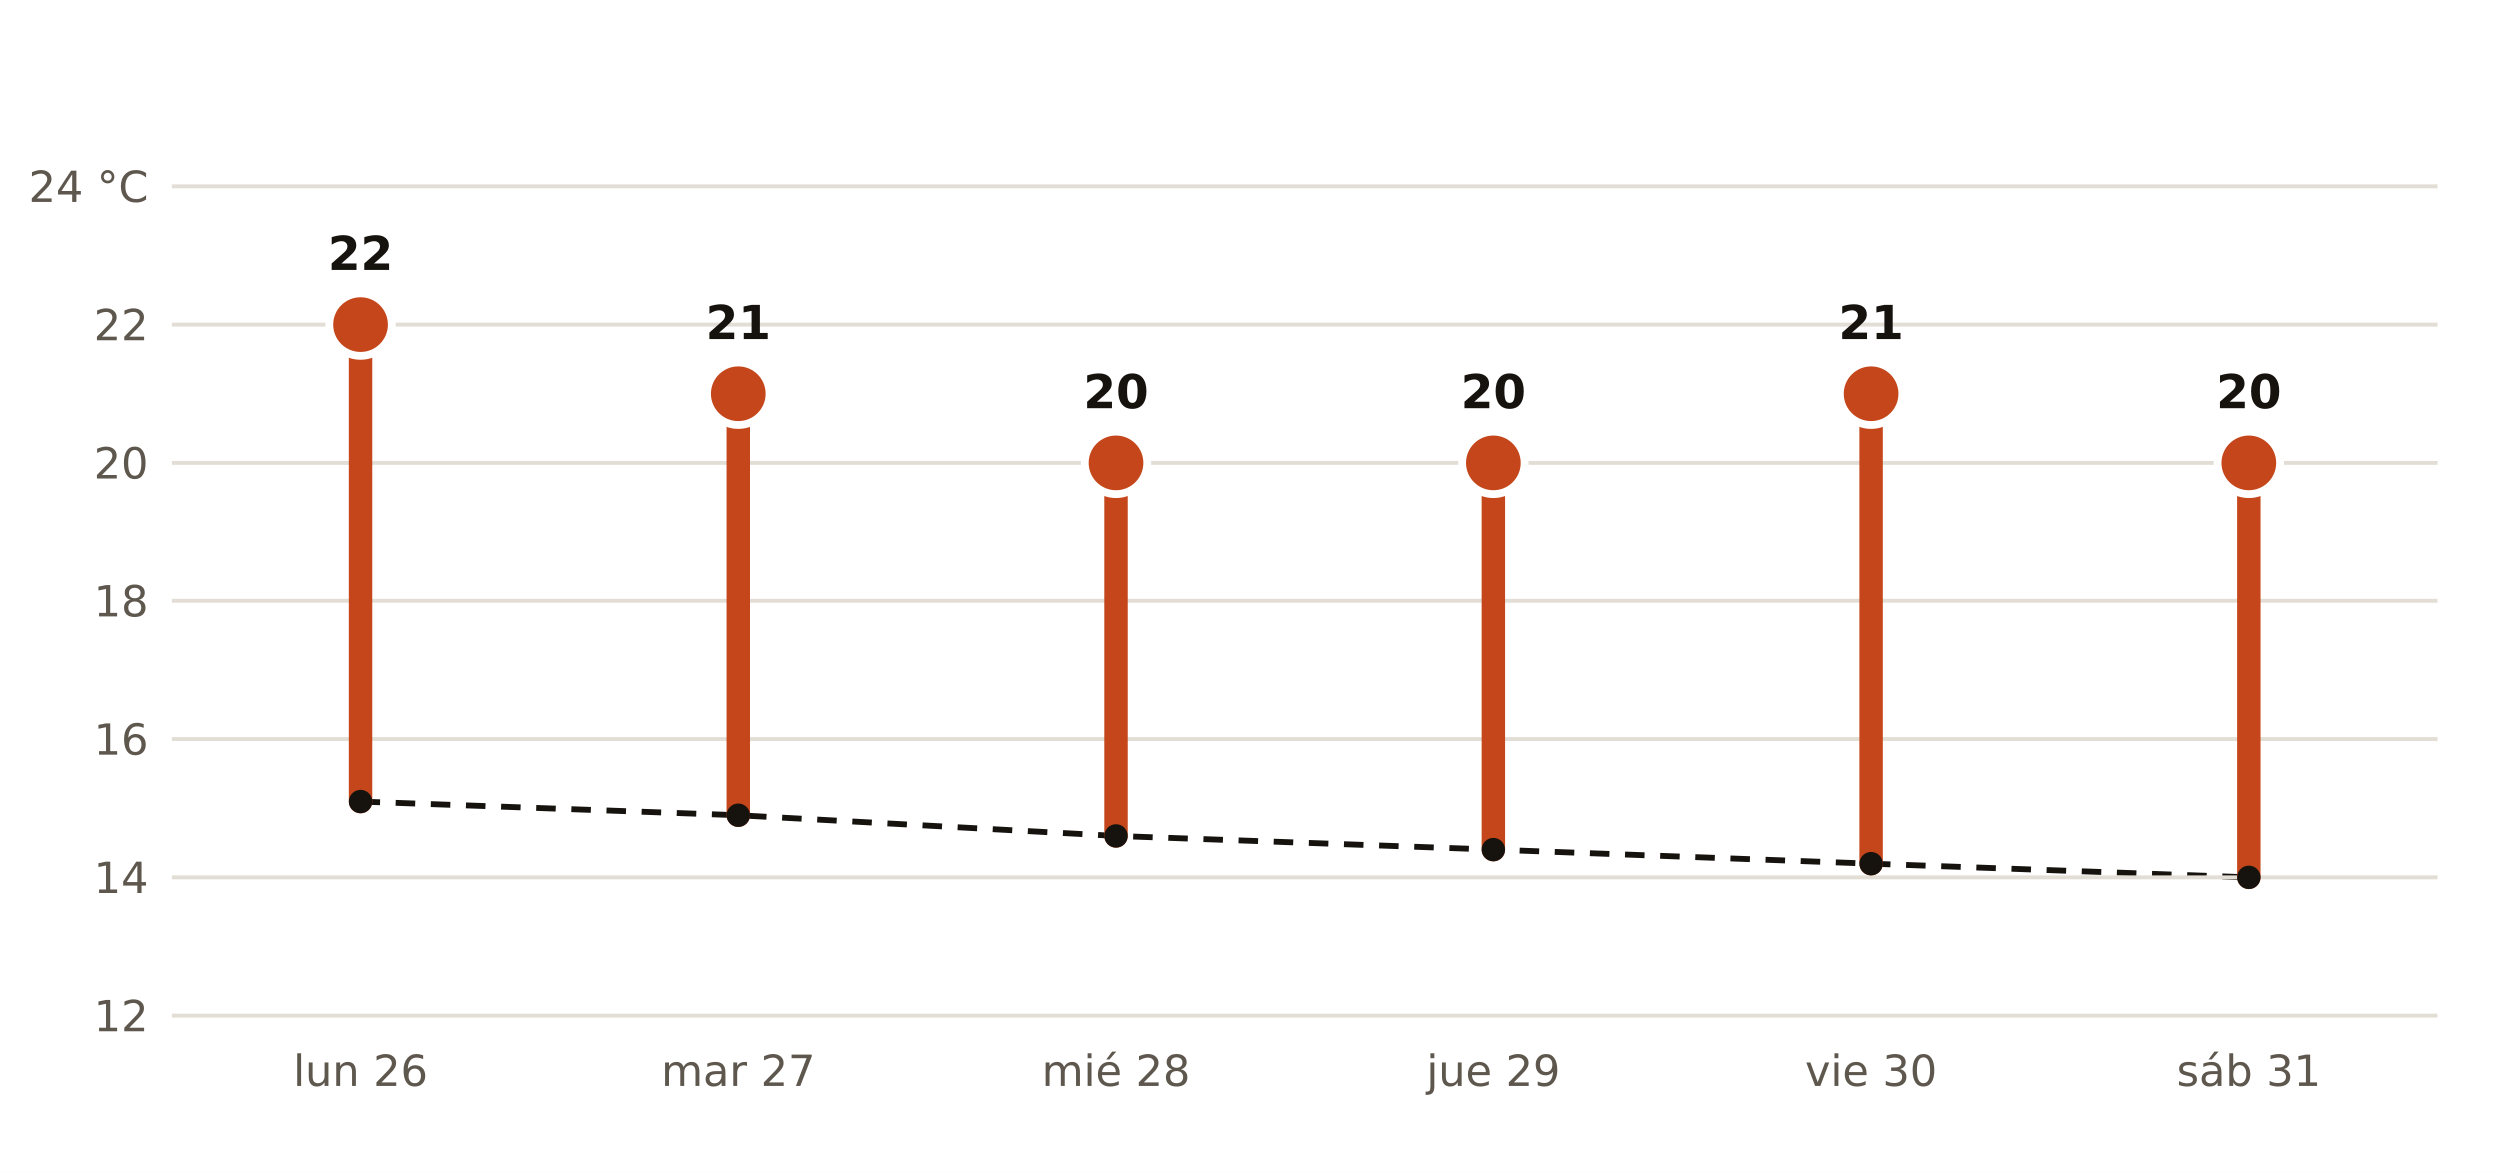
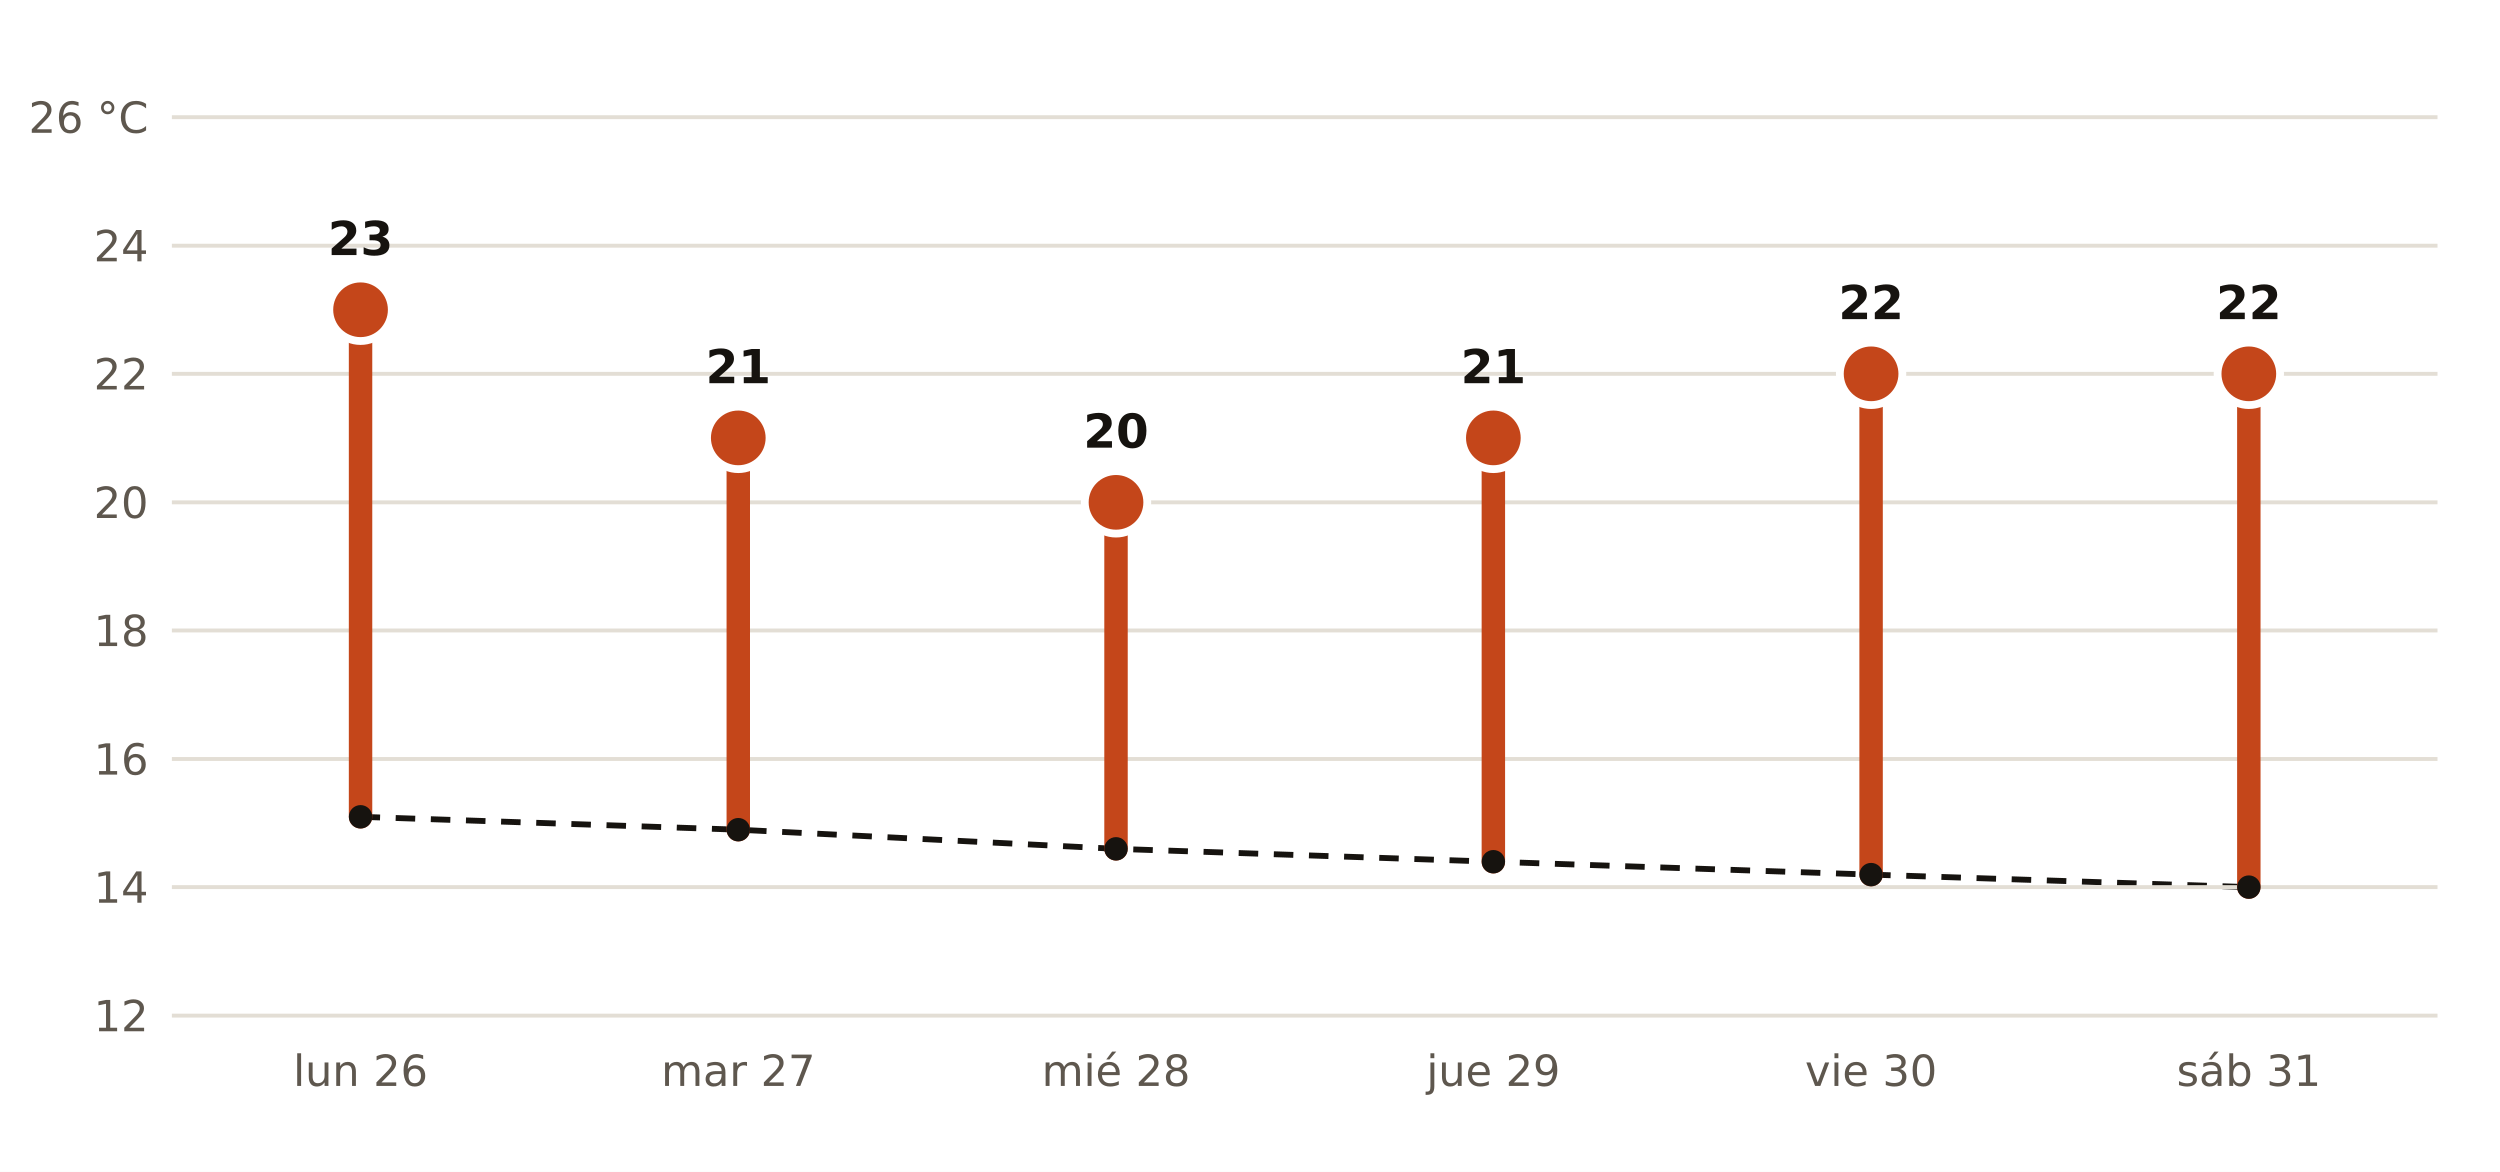
<svg xmlns="http://www.w3.org/2000/svg" viewBox="0 0 640 300" width="640" height="300" role="img" aria-label="Máxima prevista por AEMET en Palencia frente a la normal de la estación de Autilla del Pino">
  <rect width="640" height="300" fill="#FFFFFF" />
-   <polyline points="92.3,205.2 189.0,208.7 285.7,214.0 382.3,217.5 479.0,221.1 575.7,224.6" fill="none" stroke="#16130F" stroke-width="1.5" stroke-dasharray="5 4" />
+   <polyline points="92.3,209.1 189.0,212.4 285.7,217.3 382.3,220.6 479.0,223.9 575.7,227.1" fill="none" stroke="#16130F" stroke-width="1.5" stroke-dasharray="5 4" />
  <line x1="44" x2="624" y1="260.0" y2="260.0" stroke="#E3DED5" stroke-width="1" />
  <text x="38.0" y="264.0" font-size="11" fill="#5E574E" text-anchor="end" font-weight="400" font-family="Public Sans, DejaVu Sans, Arial, sans-serif">12</text>
-   <line x1="44" x2="624" y1="224.6" y2="224.6" stroke="#E3DED5" stroke-width="1" />
-   <text x="38.0" y="228.6" font-size="11" fill="#5E574E" text-anchor="end" font-weight="400" font-family="Public Sans, DejaVu Sans, Arial, sans-serif">14</text>
-   <line x1="44" x2="624" y1="189.2" y2="189.2" stroke="#E3DED5" stroke-width="1" />
-   <text x="38.0" y="193.2" font-size="11" fill="#5E574E" text-anchor="end" font-weight="400" font-family="Public Sans, DejaVu Sans, Arial, sans-serif">16</text>
-   <line x1="44" x2="624" y1="153.8" y2="153.8" stroke="#E3DED5" stroke-width="1" />
-   <text x="38.0" y="157.8" font-size="11" fill="#5E574E" text-anchor="end" font-weight="400" font-family="Public Sans, DejaVu Sans, Arial, sans-serif">18</text>
-   <line x1="44" x2="624" y1="118.5" y2="118.5" stroke="#E3DED5" stroke-width="1" />
-   <text x="38.0" y="122.5" font-size="11" fill="#5E574E" text-anchor="end" font-weight="400" font-family="Public Sans, DejaVu Sans, Arial, sans-serif">20</text>
-   <line x1="44" x2="624" y1="83.1" y2="83.1" stroke="#E3DED5" stroke-width="1" />
-   <text x="38.0" y="87.1" font-size="11" fill="#5E574E" text-anchor="end" font-weight="400" font-family="Public Sans, DejaVu Sans, Arial, sans-serif">22</text>
-   <line x1="44" x2="624" y1="47.7" y2="47.7" stroke="#E3DED5" stroke-width="1" />
-   <text x="38.0" y="51.7" font-size="11" fill="#5E574E" text-anchor="end" font-weight="400" font-family="Public Sans, DejaVu Sans, Arial, sans-serif">24 °C</text>
-   <line x1="92.3" x2="92.3" y1="205.2" y2="83.1" stroke="#C4461A" stroke-width="6" stroke-linecap="round" />
-   <circle cx="92.3" cy="83.1" r="8" fill="#C4461A" stroke="#FFFFFF" stroke-width="2" />
-   <text x="92.3" y="69.1" font-size="12" fill="#16130F" text-anchor="middle" font-weight="700" font-family="Public Sans, DejaVu Sans, Arial, sans-serif">22</text>
+   <line x1="44" x2="624" y1="227.1" y2="227.1" stroke="#E3DED5" stroke-width="1" />
+   <text x="38.0" y="231.1" font-size="11" fill="#5E574E" text-anchor="end" font-weight="400" font-family="Public Sans, DejaVu Sans, Arial, sans-serif">14</text>
+   <line x1="44" x2="624" y1="194.3" y2="194.3" stroke="#E3DED5" stroke-width="1" />
+   <text x="38.0" y="198.3" font-size="11" fill="#5E574E" text-anchor="end" font-weight="400" font-family="Public Sans, DejaVu Sans, Arial, sans-serif">16</text>
+   <line x1="44" x2="624" y1="161.4" y2="161.4" stroke="#E3DED5" stroke-width="1" />
+   <text x="38.0" y="165.4" font-size="11" fill="#5E574E" text-anchor="end" font-weight="400" font-family="Public Sans, DejaVu Sans, Arial, sans-serif">18</text>
+   <line x1="44" x2="624" y1="128.6" y2="128.6" stroke="#E3DED5" stroke-width="1" />
+   <text x="38.0" y="132.6" font-size="11" fill="#5E574E" text-anchor="end" font-weight="400" font-family="Public Sans, DejaVu Sans, Arial, sans-serif">20</text>
+   <line x1="44" x2="624" y1="95.7" y2="95.7" stroke="#E3DED5" stroke-width="1" />
+   <text x="38.0" y="99.7" font-size="11" fill="#5E574E" text-anchor="end" font-weight="400" font-family="Public Sans, DejaVu Sans, Arial, sans-serif">22</text>
+   <line x1="44" x2="624" y1="62.9" y2="62.9" stroke="#E3DED5" stroke-width="1" />
+   <text x="38.0" y="66.9" font-size="11" fill="#5E574E" text-anchor="end" font-weight="400" font-family="Public Sans, DejaVu Sans, Arial, sans-serif">24</text>
+   <line x1="44" x2="624" y1="30.0" y2="30.0" stroke="#E3DED5" stroke-width="1" />
+   <text x="38.0" y="34.0" font-size="11" fill="#5E574E" text-anchor="end" font-weight="400" font-family="Public Sans, DejaVu Sans, Arial, sans-serif">26 °C</text>
+   <line x1="92.3" x2="92.3" y1="209.1" y2="79.3" stroke="#C4461A" stroke-width="6" stroke-linecap="round" />
+   <circle cx="92.3" cy="79.3" r="8" fill="#C4461A" stroke="#FFFFFF" stroke-width="2" />
+   <text x="92.3" y="65.3" font-size="12" fill="#16130F" text-anchor="middle" font-weight="700" font-family="Public Sans, DejaVu Sans, Arial, sans-serif">23</text>
  <text x="92.3" y="278.0" font-size="11" fill="#5E574E" text-anchor="middle" font-weight="400" font-family="Public Sans, DejaVu Sans, Arial, sans-serif">lun 26</text>
-   <line x1="189.0" x2="189.0" y1="208.7" y2="100.8" stroke="#C4461A" stroke-width="6" stroke-linecap="round" />
-   <circle cx="189.0" cy="100.8" r="8" fill="#C4461A" stroke="#FFFFFF" stroke-width="2" />
-   <text x="189.0" y="86.8" font-size="12" fill="#16130F" text-anchor="middle" font-weight="700" font-family="Public Sans, DejaVu Sans, Arial, sans-serif">21</text>
+   <line x1="189.0" x2="189.0" y1="212.4" y2="112.1" stroke="#C4461A" stroke-width="6" stroke-linecap="round" />
+   <circle cx="189.0" cy="112.1" r="8" fill="#C4461A" stroke="#FFFFFF" stroke-width="2" />
+   <text x="189.0" y="98.1" font-size="12" fill="#16130F" text-anchor="middle" font-weight="700" font-family="Public Sans, DejaVu Sans, Arial, sans-serif">21</text>
  <text x="189.0" y="278.0" font-size="11" fill="#5E574E" text-anchor="middle" font-weight="400" font-family="Public Sans, DejaVu Sans, Arial, sans-serif">mar 27</text>
-   <line x1="285.7" x2="285.7" y1="214.0" y2="118.5" stroke="#C4461A" stroke-width="6" stroke-linecap="round" />
-   <circle cx="285.7" cy="118.5" r="8" fill="#C4461A" stroke="#FFFFFF" stroke-width="2" />
-   <text x="285.7" y="104.5" font-size="12" fill="#16130F" text-anchor="middle" font-weight="700" font-family="Public Sans, DejaVu Sans, Arial, sans-serif">20</text>
+   <line x1="285.7" x2="285.7" y1="217.3" y2="128.6" stroke="#C4461A" stroke-width="6" stroke-linecap="round" />
+   <circle cx="285.7" cy="128.6" r="8" fill="#C4461A" stroke="#FFFFFF" stroke-width="2" />
+   <text x="285.7" y="114.6" font-size="12" fill="#16130F" text-anchor="middle" font-weight="700" font-family="Public Sans, DejaVu Sans, Arial, sans-serif">20</text>
  <text x="285.7" y="278.0" font-size="11" fill="#5E574E" text-anchor="middle" font-weight="400" font-family="Public Sans, DejaVu Sans, Arial, sans-serif">mié 28</text>
-   <line x1="382.3" x2="382.3" y1="217.5" y2="118.5" stroke="#C4461A" stroke-width="6" stroke-linecap="round" />
-   <circle cx="382.3" cy="118.5" r="8" fill="#C4461A" stroke="#FFFFFF" stroke-width="2" />
-   <text x="382.3" y="104.5" font-size="12" fill="#16130F" text-anchor="middle" font-weight="700" font-family="Public Sans, DejaVu Sans, Arial, sans-serif">20</text>
+   <line x1="382.3" x2="382.3" y1="220.6" y2="112.1" stroke="#C4461A" stroke-width="6" stroke-linecap="round" />
+   <circle cx="382.3" cy="112.1" r="8" fill="#C4461A" stroke="#FFFFFF" stroke-width="2" />
+   <text x="382.3" y="98.1" font-size="12" fill="#16130F" text-anchor="middle" font-weight="700" font-family="Public Sans, DejaVu Sans, Arial, sans-serif">21</text>
  <text x="382.3" y="278.0" font-size="11" fill="#5E574E" text-anchor="middle" font-weight="400" font-family="Public Sans, DejaVu Sans, Arial, sans-serif">jue 29</text>
-   <line x1="479.0" x2="479.0" y1="221.1" y2="100.8" stroke="#C4461A" stroke-width="6" stroke-linecap="round" />
-   <circle cx="479.0" cy="100.8" r="8" fill="#C4461A" stroke="#FFFFFF" stroke-width="2" />
-   <text x="479.0" y="86.8" font-size="12" fill="#16130F" text-anchor="middle" font-weight="700" font-family="Public Sans, DejaVu Sans, Arial, sans-serif">21</text>
+   <line x1="479.0" x2="479.0" y1="223.9" y2="95.7" stroke="#C4461A" stroke-width="6" stroke-linecap="round" />
+   <circle cx="479.0" cy="95.7" r="8" fill="#C4461A" stroke="#FFFFFF" stroke-width="2" />
+   <text x="479.0" y="81.7" font-size="12" fill="#16130F" text-anchor="middle" font-weight="700" font-family="Public Sans, DejaVu Sans, Arial, sans-serif">22</text>
  <text x="479.0" y="278.0" font-size="11" fill="#5E574E" text-anchor="middle" font-weight="400" font-family="Public Sans, DejaVu Sans, Arial, sans-serif">vie 30</text>
-   <line x1="575.7" x2="575.7" y1="224.6" y2="118.5" stroke="#C4461A" stroke-width="6" stroke-linecap="round" />
-   <circle cx="575.7" cy="118.5" r="8" fill="#C4461A" stroke="#FFFFFF" stroke-width="2" />
-   <text x="575.7" y="104.5" font-size="12" fill="#16130F" text-anchor="middle" font-weight="700" font-family="Public Sans, DejaVu Sans, Arial, sans-serif">20</text>
+   <line x1="575.7" x2="575.7" y1="227.1" y2="95.7" stroke="#C4461A" stroke-width="6" stroke-linecap="round" />
+   <circle cx="575.7" cy="95.7" r="8" fill="#C4461A" stroke="#FFFFFF" stroke-width="2" />
+   <text x="575.7" y="81.7" font-size="12" fill="#16130F" text-anchor="middle" font-weight="700" font-family="Public Sans, DejaVu Sans, Arial, sans-serif">22</text>
  <text x="575.7" y="278.0" font-size="11" fill="#5E574E" text-anchor="middle" font-weight="400" font-family="Public Sans, DejaVu Sans, Arial, sans-serif">sáb 31</text>
-   <circle cx="92.3" cy="205.2" r="3" fill="#16130F" />
-   <circle cx="189.0" cy="208.7" r="3" fill="#16130F" />
-   <circle cx="285.7" cy="214.0" r="3" fill="#16130F" />
-   <circle cx="382.3" cy="217.5" r="3" fill="#16130F" />
-   <circle cx="479.0" cy="221.1" r="3" fill="#16130F" />
-   <circle cx="575.7" cy="224.6" r="3" fill="#16130F" />
+   <circle cx="92.3" cy="209.1" r="3" fill="#16130F" />
+   <circle cx="189.0" cy="212.4" r="3" fill="#16130F" />
+   <circle cx="285.7" cy="217.3" r="3" fill="#16130F" />
+   <circle cx="382.3" cy="220.6" r="3" fill="#16130F" />
+   <circle cx="479.0" cy="223.9" r="3" fill="#16130F" />
+   <circle cx="575.7" cy="227.1" r="3" fill="#16130F" />
</svg>
